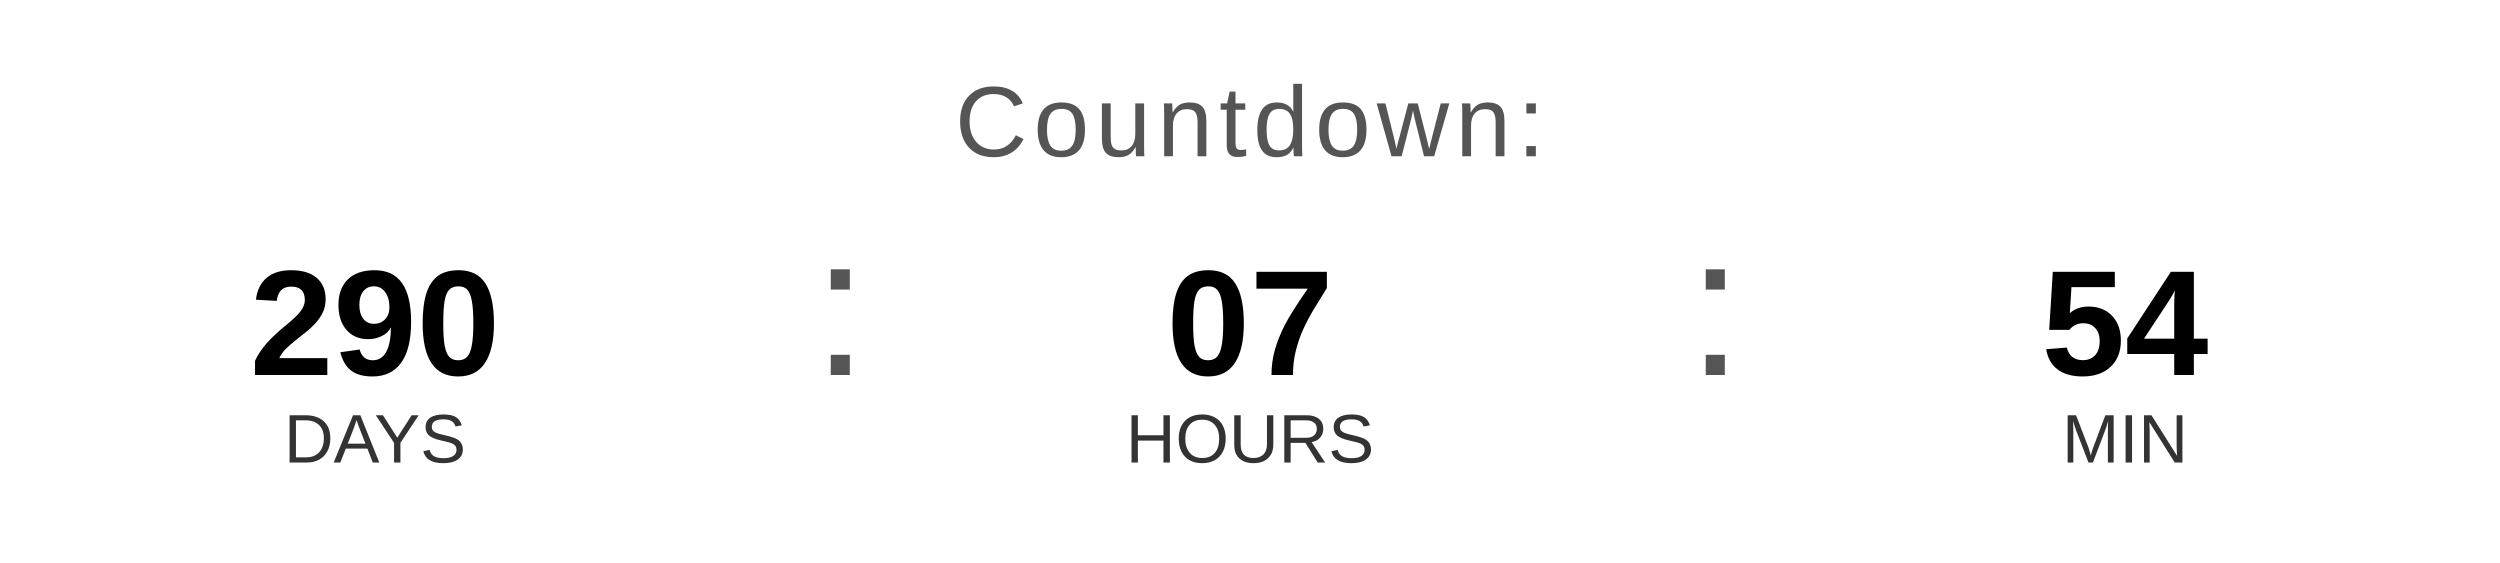
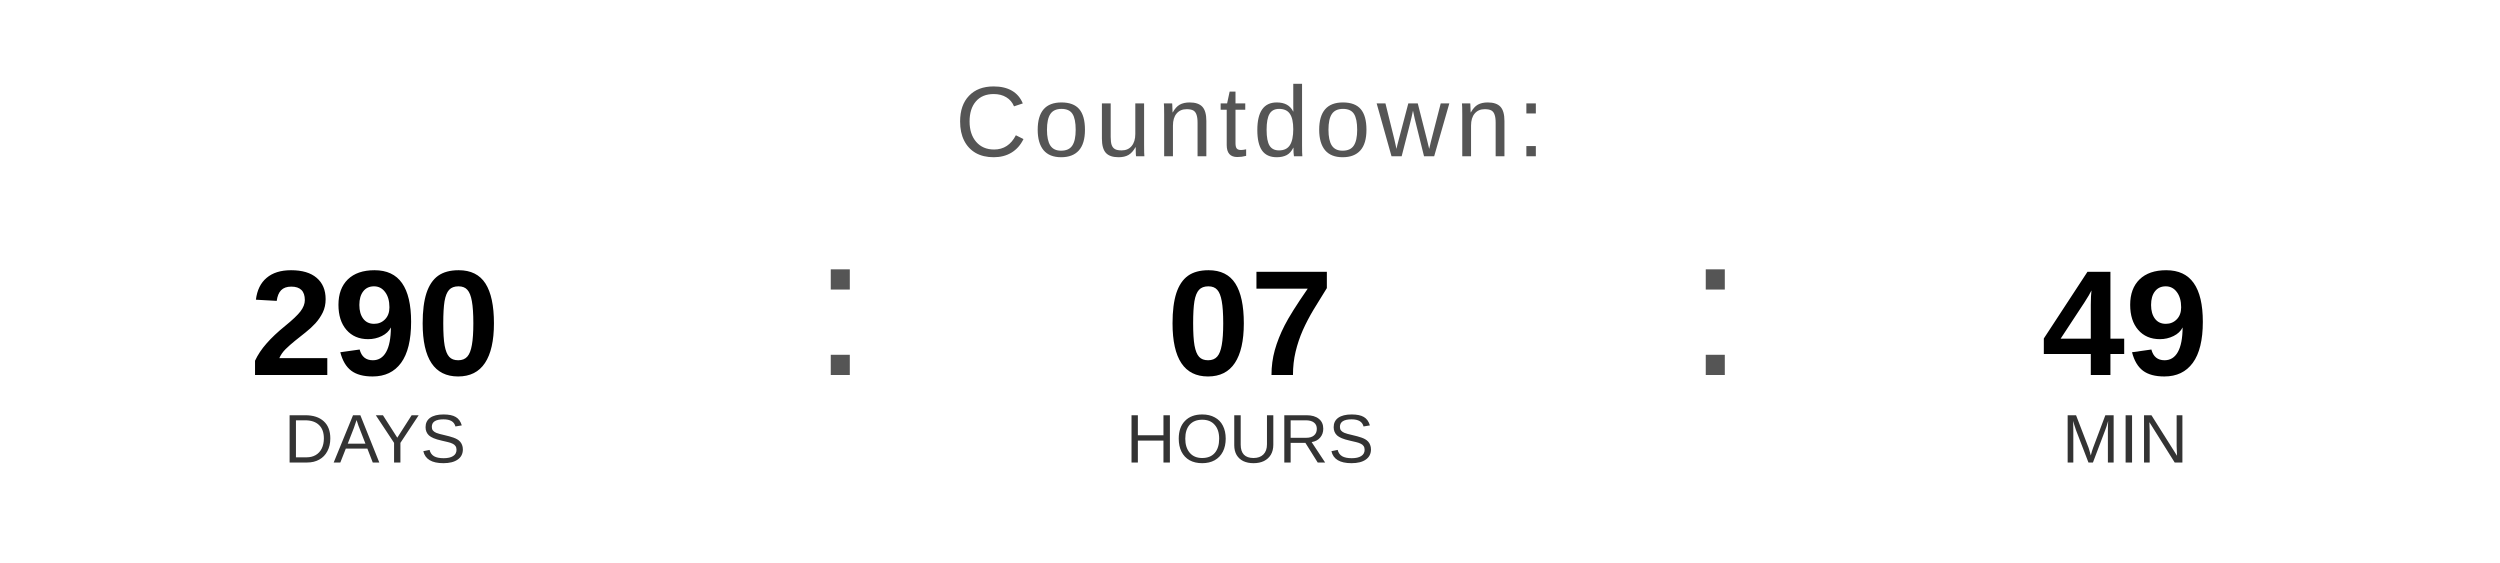
<svg xmlns="http://www.w3.org/2000/svg" width="400" height="90" viewBox="0 0 400 90">
  <text x="200" y="25" font-family="Arial, Helvetica, sans-serif" font-size="16" fill="#555555" text-anchor="middle" letter-spacing="1">
    Countdown:
  </text>
  <text x="60" y="60" font-family="Arial, Helvetica, sans-serif" font-size="24" font-weight="bold" fill="#000000" text-anchor="middle">290</text>
  <text x="60" y="74" font-family="Arial, Helvetica, sans-serif" font-size="11" fill="#333333" text-anchor="middle">DAYS</text>
  <text x="130" y="60" font-family="Arial, sans-serif" font-size="32" fill="#555555">:</text>
  <text x="200" y="60" font-family="Arial, Helvetica, sans-serif" font-size="24" font-weight="bold" fill="#000000" text-anchor="middle">07</text>
  <text x="200" y="74" font-family="Arial, Helvetica, sans-serif" font-size="11" fill="#333333" text-anchor="middle">HOURS</text>
  <text x="270" y="60" font-family="Arial, sans-serif" font-size="32" fill="#555555">:</text>
-   <text x="340" y="60" font-family="Arial, Helvetica, sans-serif" font-size="24" font-weight="bold" fill="#000000" text-anchor="middle">54</text>
+   <text x="340" y="60" font-family="Arial, Helvetica, sans-serif" font-size="24" font-weight="bold" fill="#000000" text-anchor="middle">49</text>
  <text x="340" y="74" font-family="Arial, Helvetica, sans-serif" font-size="11" fill="#333333" text-anchor="middle">MIN</text>
</svg>
